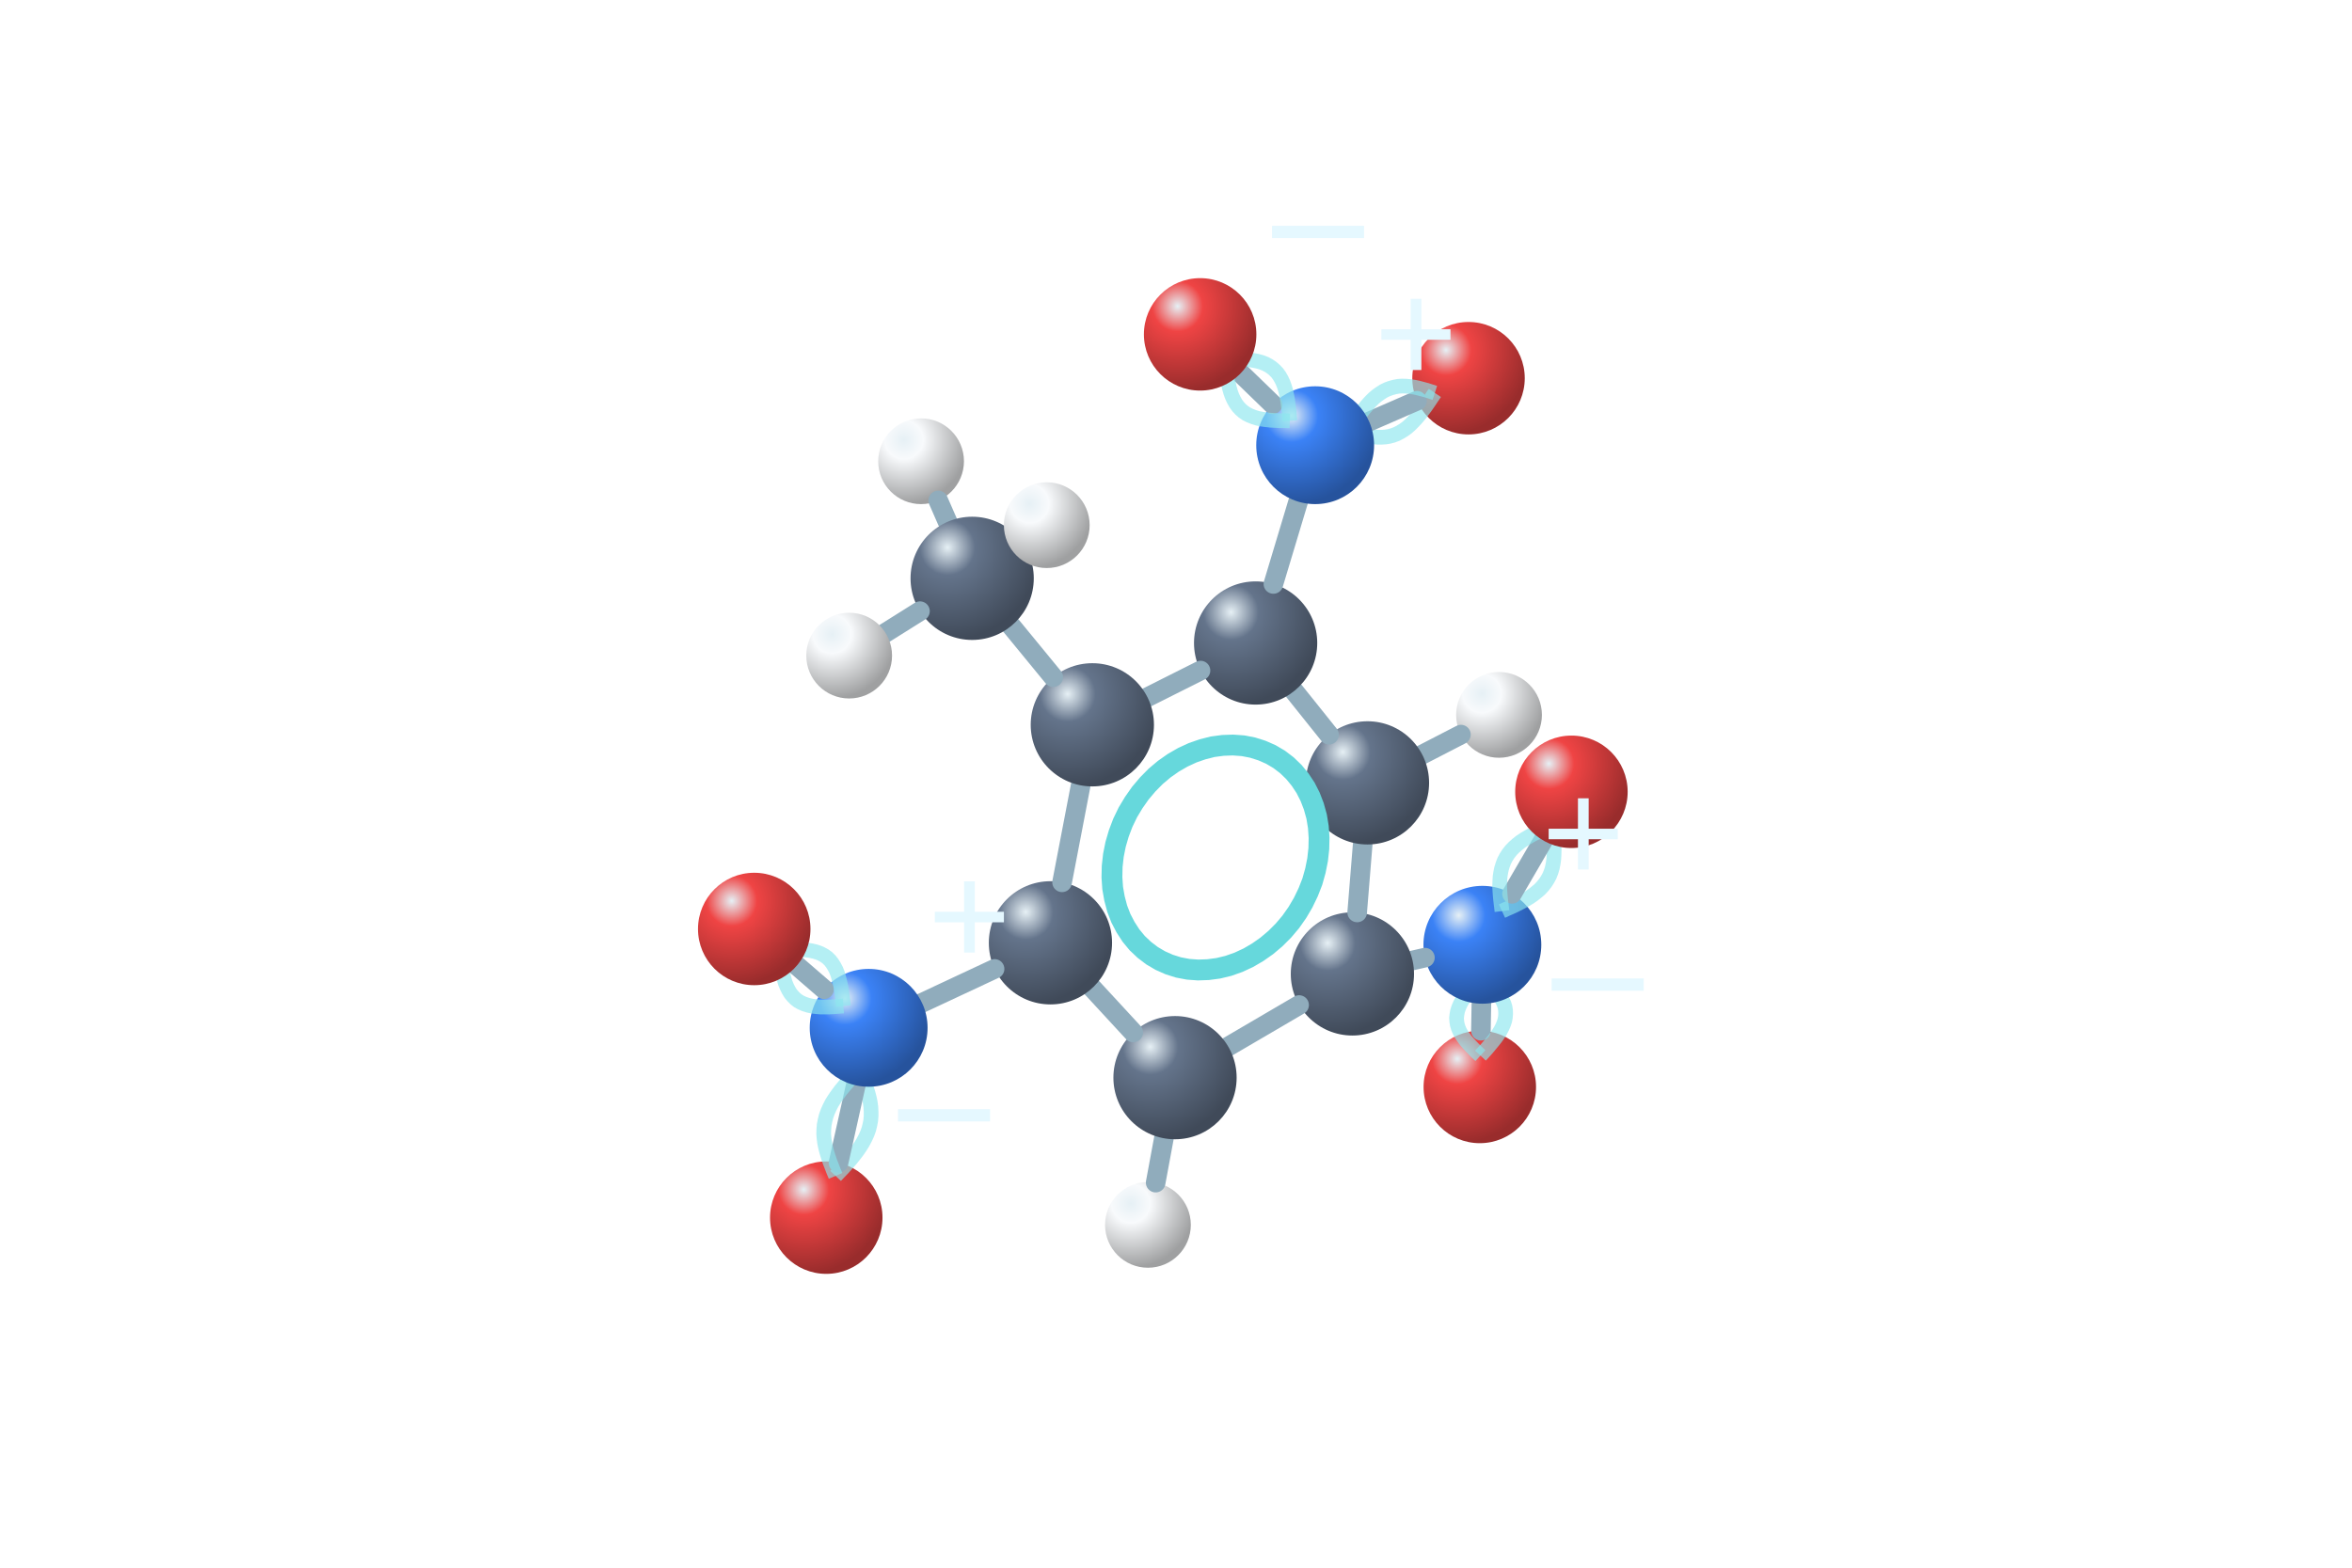
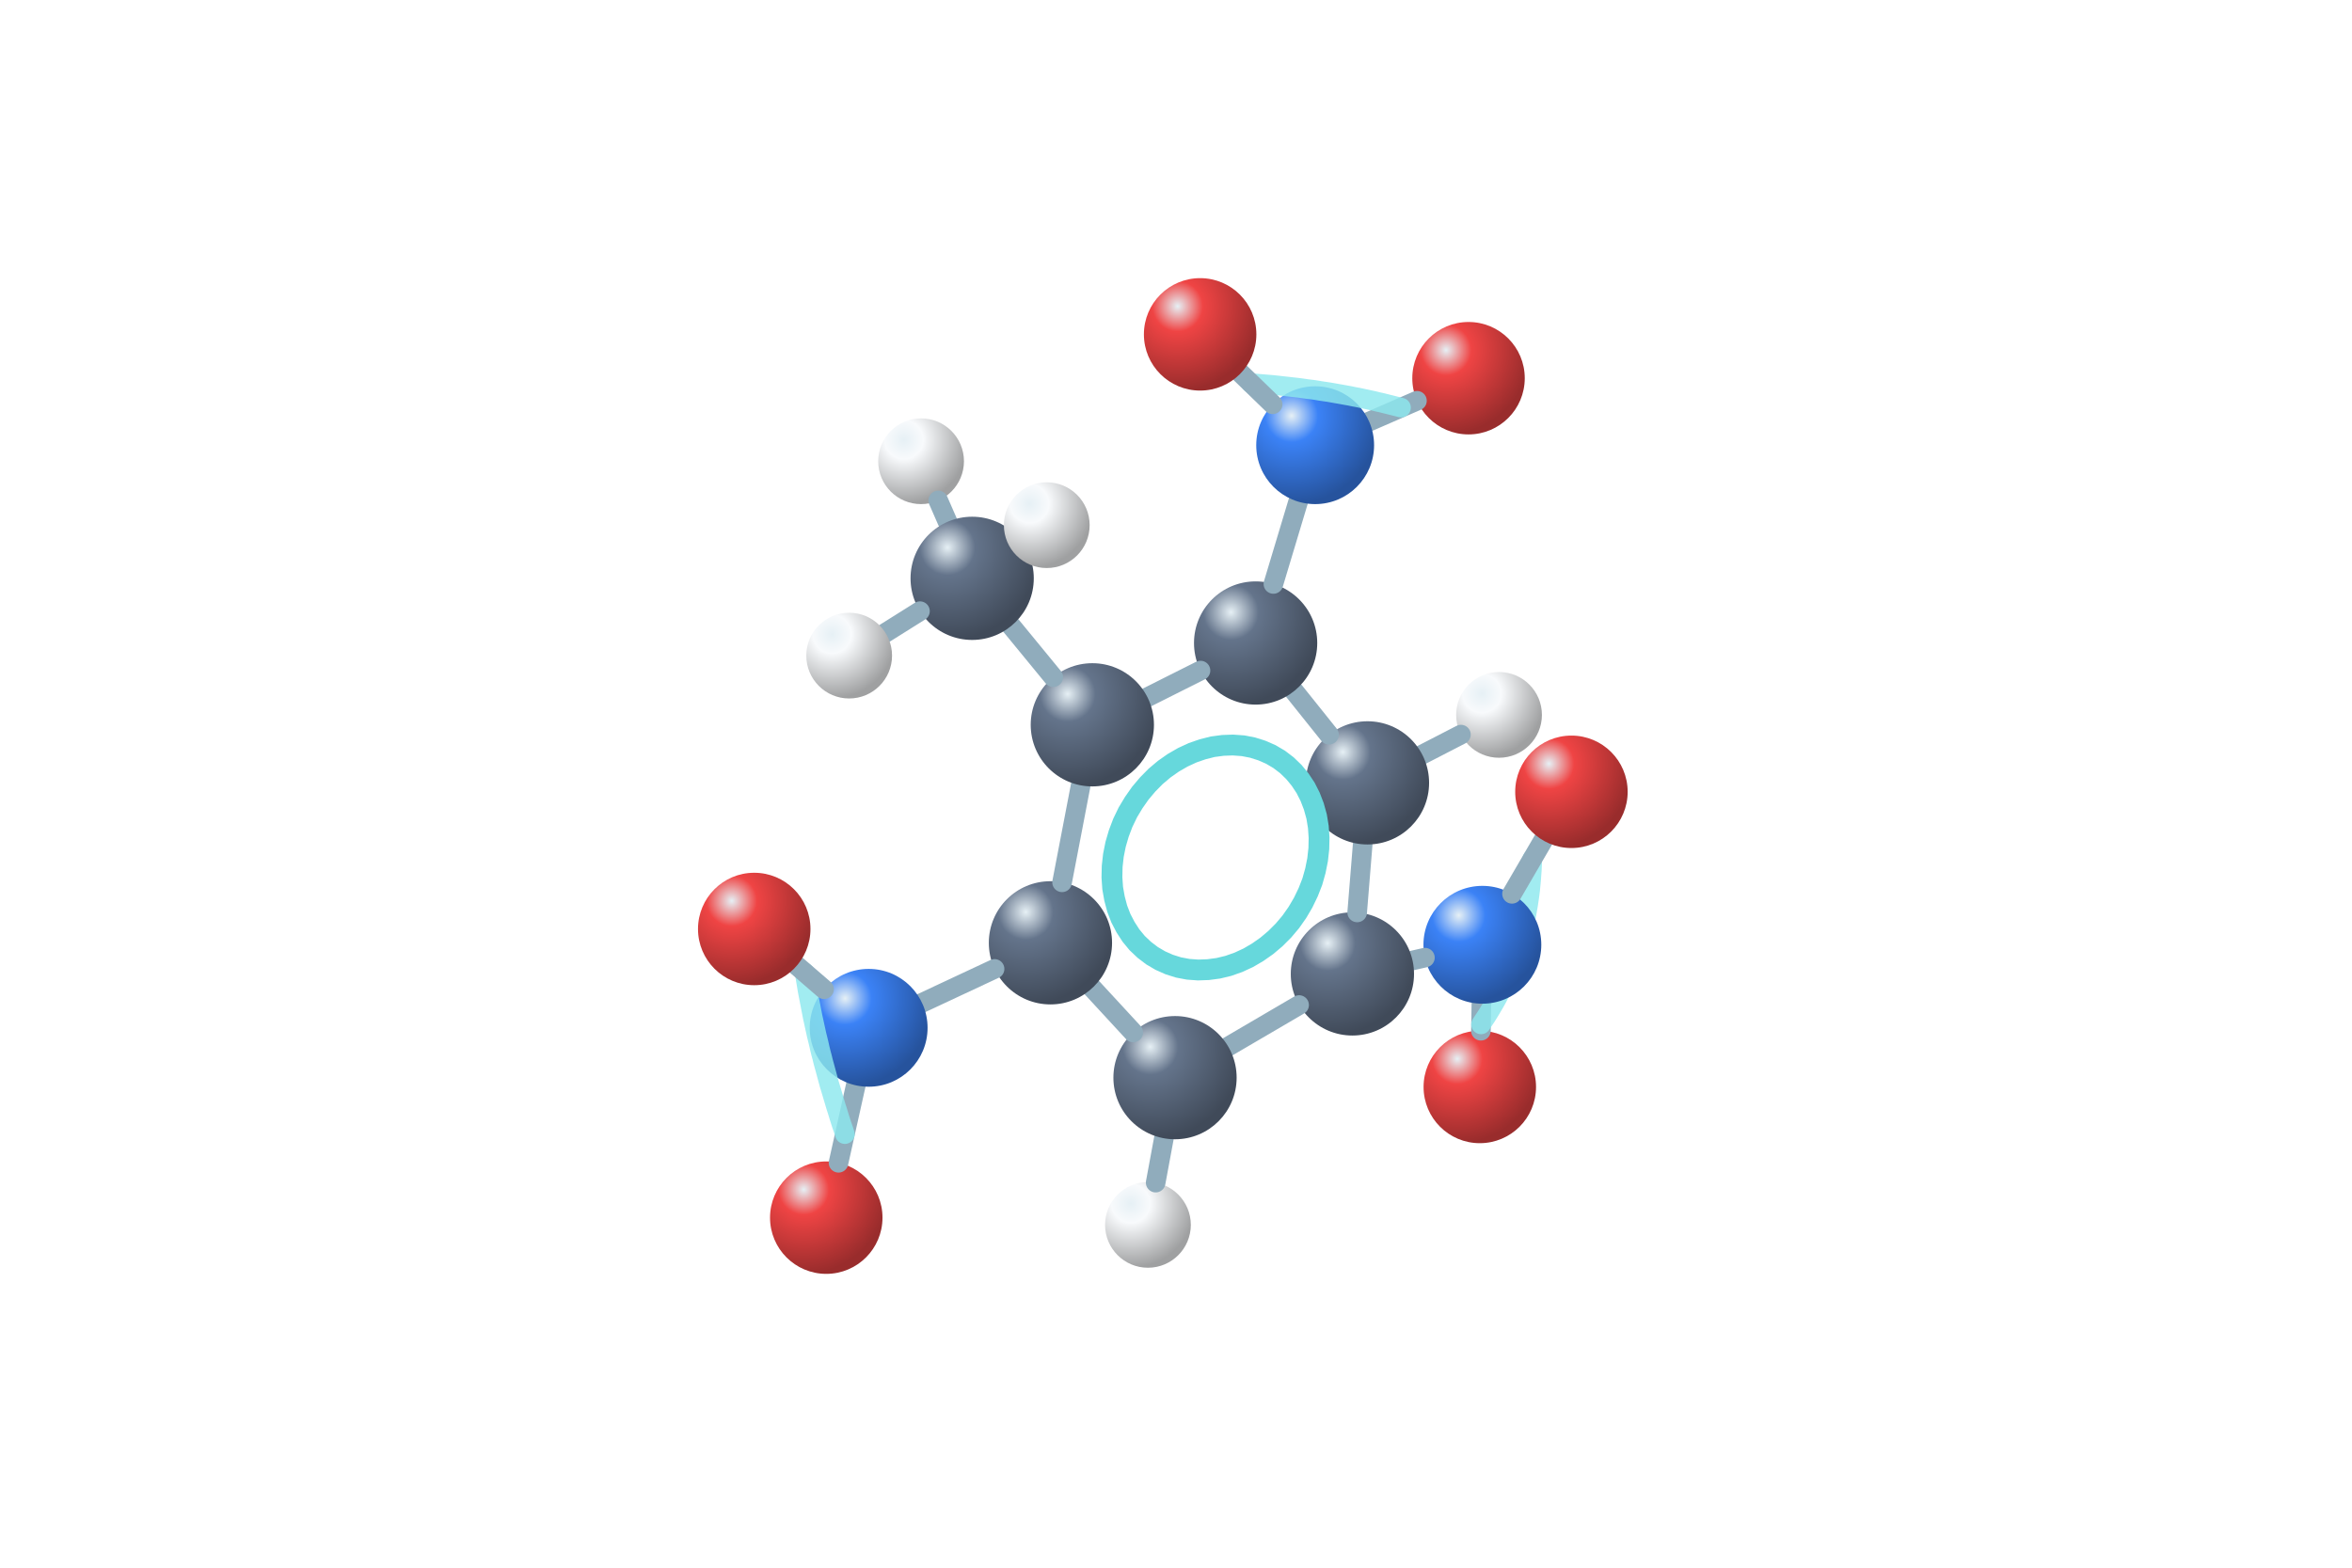
<svg xmlns="http://www.w3.org/2000/svg" viewBox="0 0 192 128">
  <defs>
    <radialGradient id="C" cx="30%" cy="25%" r="75%">
      <stop stop-color="#e6f0f5" />
      <stop offset=".3" stop-color="#64748b" />
      <stop offset="1" stop-color="#404a59" />
    </radialGradient>
    <radialGradient id="N" cx="30%" cy="25%" r="75%">
      <stop stop-color="#e6f0f5" />
      <stop offset=".3" stop-color="#3b82f6" />
      <stop offset="1" stop-color="#26539d" />
    </radialGradient>
    <radialGradient id="O" cx="30%" cy="25%" r="75%">
      <stop stop-color="#e6f0f5" />
      <stop offset=".3" stop-color="#ef4444" />
      <stop offset="1" stop-color="#992c2c" />
    </radialGradient>
    <radialGradient id="H" cx="30%" cy="25%" r="75%">
      <stop stop-color="#e6f0f5" />
      <stop offset=".3" stop-color="#f8fafc" />
      <stop offset="1" stop-color="#9fa0a1" />
    </radialGradient>
  </defs>
  <circle cx="120.8" cy="88.75" r="4.59" fill="url(#O)" />
  <path d="M120.93 81.95L120.89 84.16" stroke="#90acbc" stroke-width="1.6" stroke-linecap="round" />
-   <path d="M120.97 79.69L121.22 79.94L121.48 80.19L121.72 80.44L121.95 80.69L122.16 80.94L122.36 81.19L122.52 81.45L122.66 81.71L122.78 81.97L122.86 82.23L122.9 82.5L122.91 82.77L122.89 83.04L122.84 83.32L122.75 83.59L122.63 83.87L122.48 84.16L122.3 84.44L122.1 84.73L121.87 85.02L121.63 85.31L121.38 85.61L121.12 85.9L120.85 86.19" fill="none" stroke="#8ce7ee" stroke-opacity=".65" stroke-width="1.2" />
-   <path d="M120.97 79.69L120.7 79.99L120.44 80.28L120.19 80.57L119.95 80.86L119.72 81.15L119.52 81.44L119.34 81.73L119.19 82.01L119.07 82.29L118.98 82.57L118.93 82.85L118.9 83.12L118.92 83.39L118.96 83.65L119.04 83.92L119.15 84.18L119.29 84.44L119.46 84.69L119.65 84.95L119.87 85.2L120.1 85.45L120.34 85.7L120.59 85.95L120.85 86.19" fill="none" stroke="#8ce7ee" stroke-opacity=".65" stroke-width="1.2" />
+   <path data-resonance-three-center="true" d="M125.08 70.14L125.07 70.57L125.05 71L125.02 71.42L124.99 71.84L124.95 72.26L124.91 72.67L124.86 73.08L124.8 73.49L124.74 73.89L124.67 74.29L124.6 74.69L124.52 75.08L124.44 75.48L124.35 75.87L124.25 76.25L124.15 76.63L124.04 77.01L123.93 77.39L123.81 77.76L123.68 78.13L123.55 78.5L123.42 78.86L123.27 79.23L123.13 79.58L122.97 79.94L122.81 80.29L122.65 80.64L122.48 80.99L122.3 81.33L122.12 81.67L121.93 82L121.73 82.34L121.53 82.67L121.33 82.99L121.11 83.32L120.9 83.64" fill="none" stroke="#8ce7ee" stroke-opacity=".82" stroke-width="1.6" stroke-linecap="round" />
  <circle cx="121.01" cy="77.14" r="4.81" fill="url(#N)" />
-   <path d="M122.61 74.39L123 74.21L123.39 74.04L123.77 73.86L124.14 73.67L124.49 73.48L124.83 73.28L125.15 73.06L125.44 72.83L125.71 72.6L125.95 72.34L126.16 72.07L126.34 71.79L126.5 71.49L126.62 71.18L126.72 70.85L126.79 70.5L126.84 70.15L126.86 69.78L126.87 69.4L126.85 69.01L126.82 68.61L126.78 68.21L126.73 67.8L126.68 67.39" fill="none" stroke="#8ce7ee" stroke-opacity=".65" stroke-width="1.2" />
  <path d="M123.43 72.98L125.97 68.62" stroke="#90acbc" stroke-width="1.6" stroke-linecap="round" />
-   <path d="M122.61 74.39L122.56 73.98L122.51 73.57L122.47 73.17L122.44 72.77L122.42 72.39L122.43 72.01L122.45 71.64L122.5 71.28L122.57 70.94L122.67 70.61L122.79 70.29L122.95 69.99L123.13 69.71L123.34 69.44L123.58 69.19L123.85 68.95L124.14 68.72L124.46 68.51L124.8 68.31L125.15 68.11L125.52 67.93L125.9 67.75L126.29 67.57L126.68 67.39" fill="none" stroke="#8ce7ee" stroke-opacity=".65" stroke-width="1.2" />
  <circle cx="128.28" cy="64.65" r="4.59" fill="url(#O)" />
  <path d="M115.31 78.42L116.32 78.19" stroke="#90acbc" stroke-width="1.6" stroke-linecap="round" />
  <circle cx="110.4" cy="79.52" r="5.03" fill="url(#C)" />
  <circle cx="122.37" cy="58.37" r="3.5" fill="url(#H)" />
  <path d="M111.24 68.94L110.79 74.5" stroke="#90acbc" stroke-width="1.6" stroke-linecap="round" />
  <path d="M116.1 61.61L119.26 59.98" stroke="#90acbc" stroke-width="1.6" stroke-linecap="round" />
  <path d="M106.05 82.06L100.26 85.45" stroke="#90acbc" stroke-width="1.6" stroke-linecap="round" />
  <circle cx="93.71" cy="100.01" r="3.5" fill="url(#H)" />
  <path d="M95.01 92.94L94.34 96.56" stroke="#90acbc" stroke-width="1.6" stroke-linecap="round" />
  <circle cx="111.63" cy="63.92" r="5.03" fill="url(#C)" />
  <circle cx="95.92" cy="87.99" r="5.03" fill="url(#C)" />
  <path d="M105.64 56.43L108.49 59.99" stroke="#90acbc" stroke-width="1.6" stroke-linecap="round" />
-   <path d="M93.69 64.05L93.09 64.76L92.55 65.53L92.07 66.33L91.66 67.18L91.33 68.05L91.07 68.94L90.89 69.84L90.79 70.74L90.77 71.63L90.83 72.51L90.98 73.36L91.2 74.19L91.5 74.97L91.88 75.7L92.32 76.38L92.83 77L93.41 77.55L94.04 78.03L94.72 78.43L95.44 78.75L96.2 78.99L96.99 79.14L97.8 79.2L98.62 79.17L99.45 79.06L100.28 78.86L101.1 78.57L101.9 78.2L102.67 77.75L103.41 77.23L104.11 76.64L104.77 75.98L105.37 75.27L105.91 74.5L106.38 73.7L106.79 72.85L107.13 71.98L107.38 71.09L107.56 70.19L107.66 69.29L107.68 68.4L107.62 67.52L107.48 66.67L107.25 65.84L106.95 65.06L106.58 64.33L106.13 63.65L105.62 63.03L105.05 62.48L104.42 62L103.74 61.6L103.01 61.28L102.25 61.04L101.47 60.89L100.65 60.83L99.83 60.86L99 60.97L98.17 61.18L97.36 61.46L96.56 61.83L95.78 62.28L95.04 62.8L94.34 63.39Z" fill="none" stroke="#66d8dc" stroke-width="1.7" />
+   <path data-aromatic-ring="true" d="M93.69 64.05L93.09 64.76L92.55 65.53L92.07 66.33L91.66 67.18L91.33 68.05L91.07 68.94L90.89 69.84L90.79 70.74L90.77 71.63L90.83 72.51L90.98 73.36L91.2 74.19L91.5 74.97L91.88 75.7L92.32 76.38L92.83 77L93.41 77.55L94.04 78.03L94.72 78.43L95.44 78.75L96.2 78.99L96.99 79.14L97.8 79.2L98.62 79.17L99.45 79.06L100.28 78.86L101.1 78.57L101.9 78.2L102.67 77.75L103.41 77.23L104.11 76.64L104.77 75.98L105.37 75.27L105.91 74.5L106.38 73.7L106.79 72.85L107.13 71.98L107.38 71.09L107.56 70.19L107.66 69.29L107.68 68.4L107.62 67.52L107.48 66.67L107.25 65.84L106.95 65.06L106.58 64.33L106.13 63.65L105.62 63.03L105.05 62.48L104.42 62L103.74 61.6L103.01 61.28L102.25 61.04L101.47 60.89L100.65 60.83L99.83 60.86L99 60.97L98.17 61.18L97.36 61.46L96.56 61.83L95.78 62.28L95.04 62.8L94.34 63.39Z" fill="none" stroke="#66d8dc" stroke-width="1.7" />
  <path d="M92.51 84.3L89.16 80.67" stroke="#90acbc" stroke-width="1.6" stroke-linecap="round" />
  <circle cx="119.88" cy="30.88" r="4.59" fill="url(#O)" />
  <circle cx="102.5" cy="52.5" r="5.03" fill="url(#C)" />
  <circle cx="85.75" cy="76.98" r="5.03" fill="url(#C)" />
-   <path d="M110.11 35.15L110.45 35.26L110.79 35.36L111.13 35.46L111.47 35.55L111.8 35.62L112.13 35.67L112.46 35.7L112.78 35.7L113.09 35.68L113.4 35.63L113.7 35.55L114 35.44L114.29 35.29L114.57 35.12L114.85 34.92L115.12 34.68L115.38 34.42L115.64 34.14L115.9 33.83L116.15 33.5L116.4 33.16L116.64 32.81L116.88 32.45L117.13 32.08" fill="none" stroke="#8ce7ee" stroke-opacity=".65" stroke-width="1.2" />
  <path d="M111.77 34.42L115.67 32.72" stroke="#90acbc" stroke-width="1.6" stroke-linecap="round" />
  <path d="M103.95 47.68L105.97 40.96" stroke="#90acbc" stroke-width="1.6" stroke-linecap="round" />
  <path d="M93.66 56.93L98 54.75" stroke="#90acbc" stroke-width="1.6" stroke-linecap="round" />
-   <path d="M110.11 35.15L110.36 34.78L110.6 34.42L110.84 34.06L111.09 33.72L111.34 33.4L111.6 33.09L111.86 32.8L112.12 32.54L112.39 32.31L112.67 32.11L112.95 31.93L113.24 31.79L113.54 31.68L113.84 31.6L114.15 31.54L114.46 31.52L114.78 31.53L115.11 31.56L115.44 31.61L115.77 31.68L116.11 31.77L116.45 31.86L116.79 31.97L117.13 32.08" fill="none" stroke="#8ce7ee" stroke-opacity=".65" stroke-width="1.2" />
  <path d="M86.7 72.04L88.22 64.12" stroke="#90acbc" stroke-width="1.6" stroke-linecap="round" />
  <path d="M81.19 79.11L75.27 81.88" stroke="#90acbc" stroke-width="1.6" stroke-linecap="round" />
  <circle cx="67.45" cy="99.42" r="4.59" fill="url(#O)" />
  <circle cx="107.36" cy="36.35" r="4.81" fill="url(#N)" />
-   <path d="M70.15 87.33L70.31 87.71L70.46 88.1L70.61 88.48L70.74 88.87L70.86 89.25L70.96 89.63L71.04 90.01L71.09 90.38L71.11 90.75L71.11 91.12L71.08 91.49L71.01 91.85L70.92 92.21L70.79 92.57L70.63 92.92L70.44 93.28L70.23 93.62L69.99 93.97L69.73 94.31L69.45 94.66L69.15 95L68.85 95.34L68.53 95.67L68.21 96.01" fill="none" stroke="#8ce7ee" stroke-opacity=".65" stroke-width="1.2" />
  <path d="M69.86 88.61L68.45 94.94" stroke="#90acbc" stroke-width="1.6" stroke-linecap="round" />
  <circle cx="89.17" cy="59.18" r="5.03" fill="url(#C)" />
-   <path d="M70.15 87.33L69.83 87.66L69.51 88L69.2 88.34L68.91 88.68L68.63 89.02L68.37 89.37L68.13 89.71L67.91 90.06L67.73 90.41L67.57 90.77L67.44 91.13L67.35 91.49L67.28 91.85L67.25 92.22L67.24 92.59L67.27 92.96L67.32 93.33L67.4 93.71L67.5 94.09L67.62 94.47L67.75 94.86L67.9 95.24L68.05 95.63L68.21 96.01" fill="none" stroke="#8ce7ee" stroke-opacity=".65" stroke-width="1.2" />
+   <path data-resonance-three-center="true" d="M114.37 33.28L114.06 33.2L113.74 33.12L113.42 33.04L113.1 32.96L112.78 32.88L112.46 32.81L112.14 32.73L111.81 32.66L111.49 32.59L111.16 32.52L110.83 32.45L110.5 32.39L110.17 32.32L109.83 32.26L109.5 32.2L109.16 32.14L108.82 32.08L108.48 32.02L108.14 31.97L107.8 31.92L107.45 31.86L107.1 31.81L106.76 31.77L106.41 31.72L106.06 31.67L105.71 31.63L105.35 31.59L105 31.55L104.64 31.51L104.28 31.47L103.92 31.43L103.56 31.4L103.2 31.37L102.83 31.34L102.47 31.31L102.1 31.28" fill="none" stroke="#8ce7ee" stroke-opacity=".82" stroke-width="1.6" stroke-linecap="round" />
  <circle cx="70.91" cy="83.92" r="4.81" fill="url(#N)" />
  <circle cx="75.19" cy="37.66" r="3.5" fill="url(#H)" />
+   <path data-resonance-three-center="true" d="M65.68 79.4L65.74 79.76L65.8 80.12L65.86 80.48L65.92 80.85L65.99 81.21L66.06 81.57L66.13 81.94L66.2 82.3L66.27 82.66L66.34 83.03L66.42 83.39L66.5 83.76L66.58 84.12L66.66 84.49L66.75 84.85L66.84 85.22L66.92 85.58L67.01 85.95L67.11 86.32L67.2 86.69L67.3 87.05L67.4 87.42L67.5 87.79L67.6 88.16L67.7 88.53L67.81 88.89L67.92 89.26L68.03 89.63L68.14 90L68.25 90.37L68.37 90.74L68.48 91.11L68.6 91.49L68.72 91.86L68.85 92.23L68.97 92.6" fill="none" stroke="#8ce7ee" stroke-opacity=".82" stroke-width="1.6" stroke-linecap="round" />
  <path d="M103.89 33.01L101.28 30.48" stroke="#90acbc" stroke-width="1.6" stroke-linecap="round" />
-   <path d="M105.29 34.36L105.26 33.94L105.22 33.52L105.17 33.11L105.12 32.71L105.05 32.33L104.97 31.96L104.87 31.61L104.75 31.28L104.61 30.98L104.45 30.7L104.27 30.45L104.06 30.23L103.83 30.03L103.58 29.86L103.3 29.71L103 29.59L102.68 29.5L102.34 29.43L101.98 29.37L101.61 29.33L101.23 29.31L100.84 29.3L100.44 29.29L100.04 29.29" fill="none" stroke="#8ce7ee" stroke-opacity=".65" stroke-width="1.2" />
-   <path d="M105.29 34.36L104.89 34.35L104.49 34.35L104.1 34.33L103.72 34.31L103.35 34.27L102.99 34.22L102.65 34.15L102.33 34.05L102.03 33.93L101.75 33.79L101.5 33.62L101.27 33.42L101.06 33.19L100.88 32.94L100.72 32.66L100.58 32.36L100.46 32.03L100.36 31.68L100.28 31.32L100.21 30.93L100.16 30.53L100.11 30.12L100.07 29.71L100.04 29.29" fill="none" stroke="#8ce7ee" stroke-opacity=".65" stroke-width="1.2" />
  <path d="M85.98 55.29L82.55 51.11" stroke="#90acbc" stroke-width="1.6" stroke-linecap="round" />
  <path d="M67.27 80.77L65.05 78.85" stroke="#90acbc" stroke-width="1.6" stroke-linecap="round" />
  <path d="M77.35 42.6L76.59 40.86" stroke="#90acbc" stroke-width="1.6" stroke-linecap="round" />
-   <path d="M68.85 82.14L68.81 81.74L68.76 81.33L68.7 80.94L68.64 80.55L68.56 80.18L68.47 79.83L68.37 79.5L68.25 79.19L68.1 78.91L67.94 78.65L67.76 78.42L67.55 78.21L67.32 78.04L67.07 77.9L66.8 77.78L66.5 77.69L66.19 77.62L65.86 77.57L65.51 77.55L65.15 77.54L64.78 77.55L64.4 77.57L64.02 77.6L63.63 77.63" fill="none" stroke="#8ce7ee" stroke-opacity=".65" stroke-width="1.2" />
-   <path d="M68.85 82.14L68.47 82.17L68.08 82.2L67.7 82.22L67.33 82.22L66.97 82.22L66.62 82.19L66.29 82.15L65.98 82.08L65.69 81.99L65.41 81.87L65.16 81.73L64.93 81.55L64.73 81.35L64.54 81.12L64.38 80.86L64.24 80.58L64.11 80.27L64.01 79.93L63.92 79.58L63.84 79.21L63.78 78.83L63.72 78.43L63.67 78.03L63.63 77.63" fill="none" stroke="#8ce7ee" stroke-opacity=".65" stroke-width="1.2" />
  <circle cx="97.97" cy="27.3" r="4.59" fill="url(#O)" />
  <circle cx="79.36" cy="47.22" r="5.03" fill="url(#C)" />
  <circle cx="61.57" cy="75.85" r="4.59" fill="url(#O)" />
  <path d="M75.1 49.9L72.28 51.67" stroke="#90acbc" stroke-width="1.6" stroke-linecap="round" />
  <circle cx="69.32" cy="53.53" r="3.5" fill="url(#H)" />
  <circle cx="85.45" cy="42.88" r="3.5" fill="url(#H)" />
-   <text x="112.17" y="31.54" fill="#e5f8ff" font-size="12" font-family="sans-serif">+</text>
-   <text x="102.57" y="22.7" fill="#e5f8ff" font-size="12" font-family="sans-serif">−</text>
-   <text x="125.83" y="72.32" fill="#e5f8ff" font-size="12" font-family="sans-serif">+</text>
-   <text x="125.4" y="84.16" fill="#e5f8ff" font-size="12" font-family="sans-serif">−</text>
-   <text x="75.72" y="79.1" fill="#e5f8ff" font-size="12" font-family="sans-serif">+</text>
-   <text x="72.04" y="94.83" fill="#e5f8ff" font-size="12" font-family="sans-serif">−</text>
</svg>
